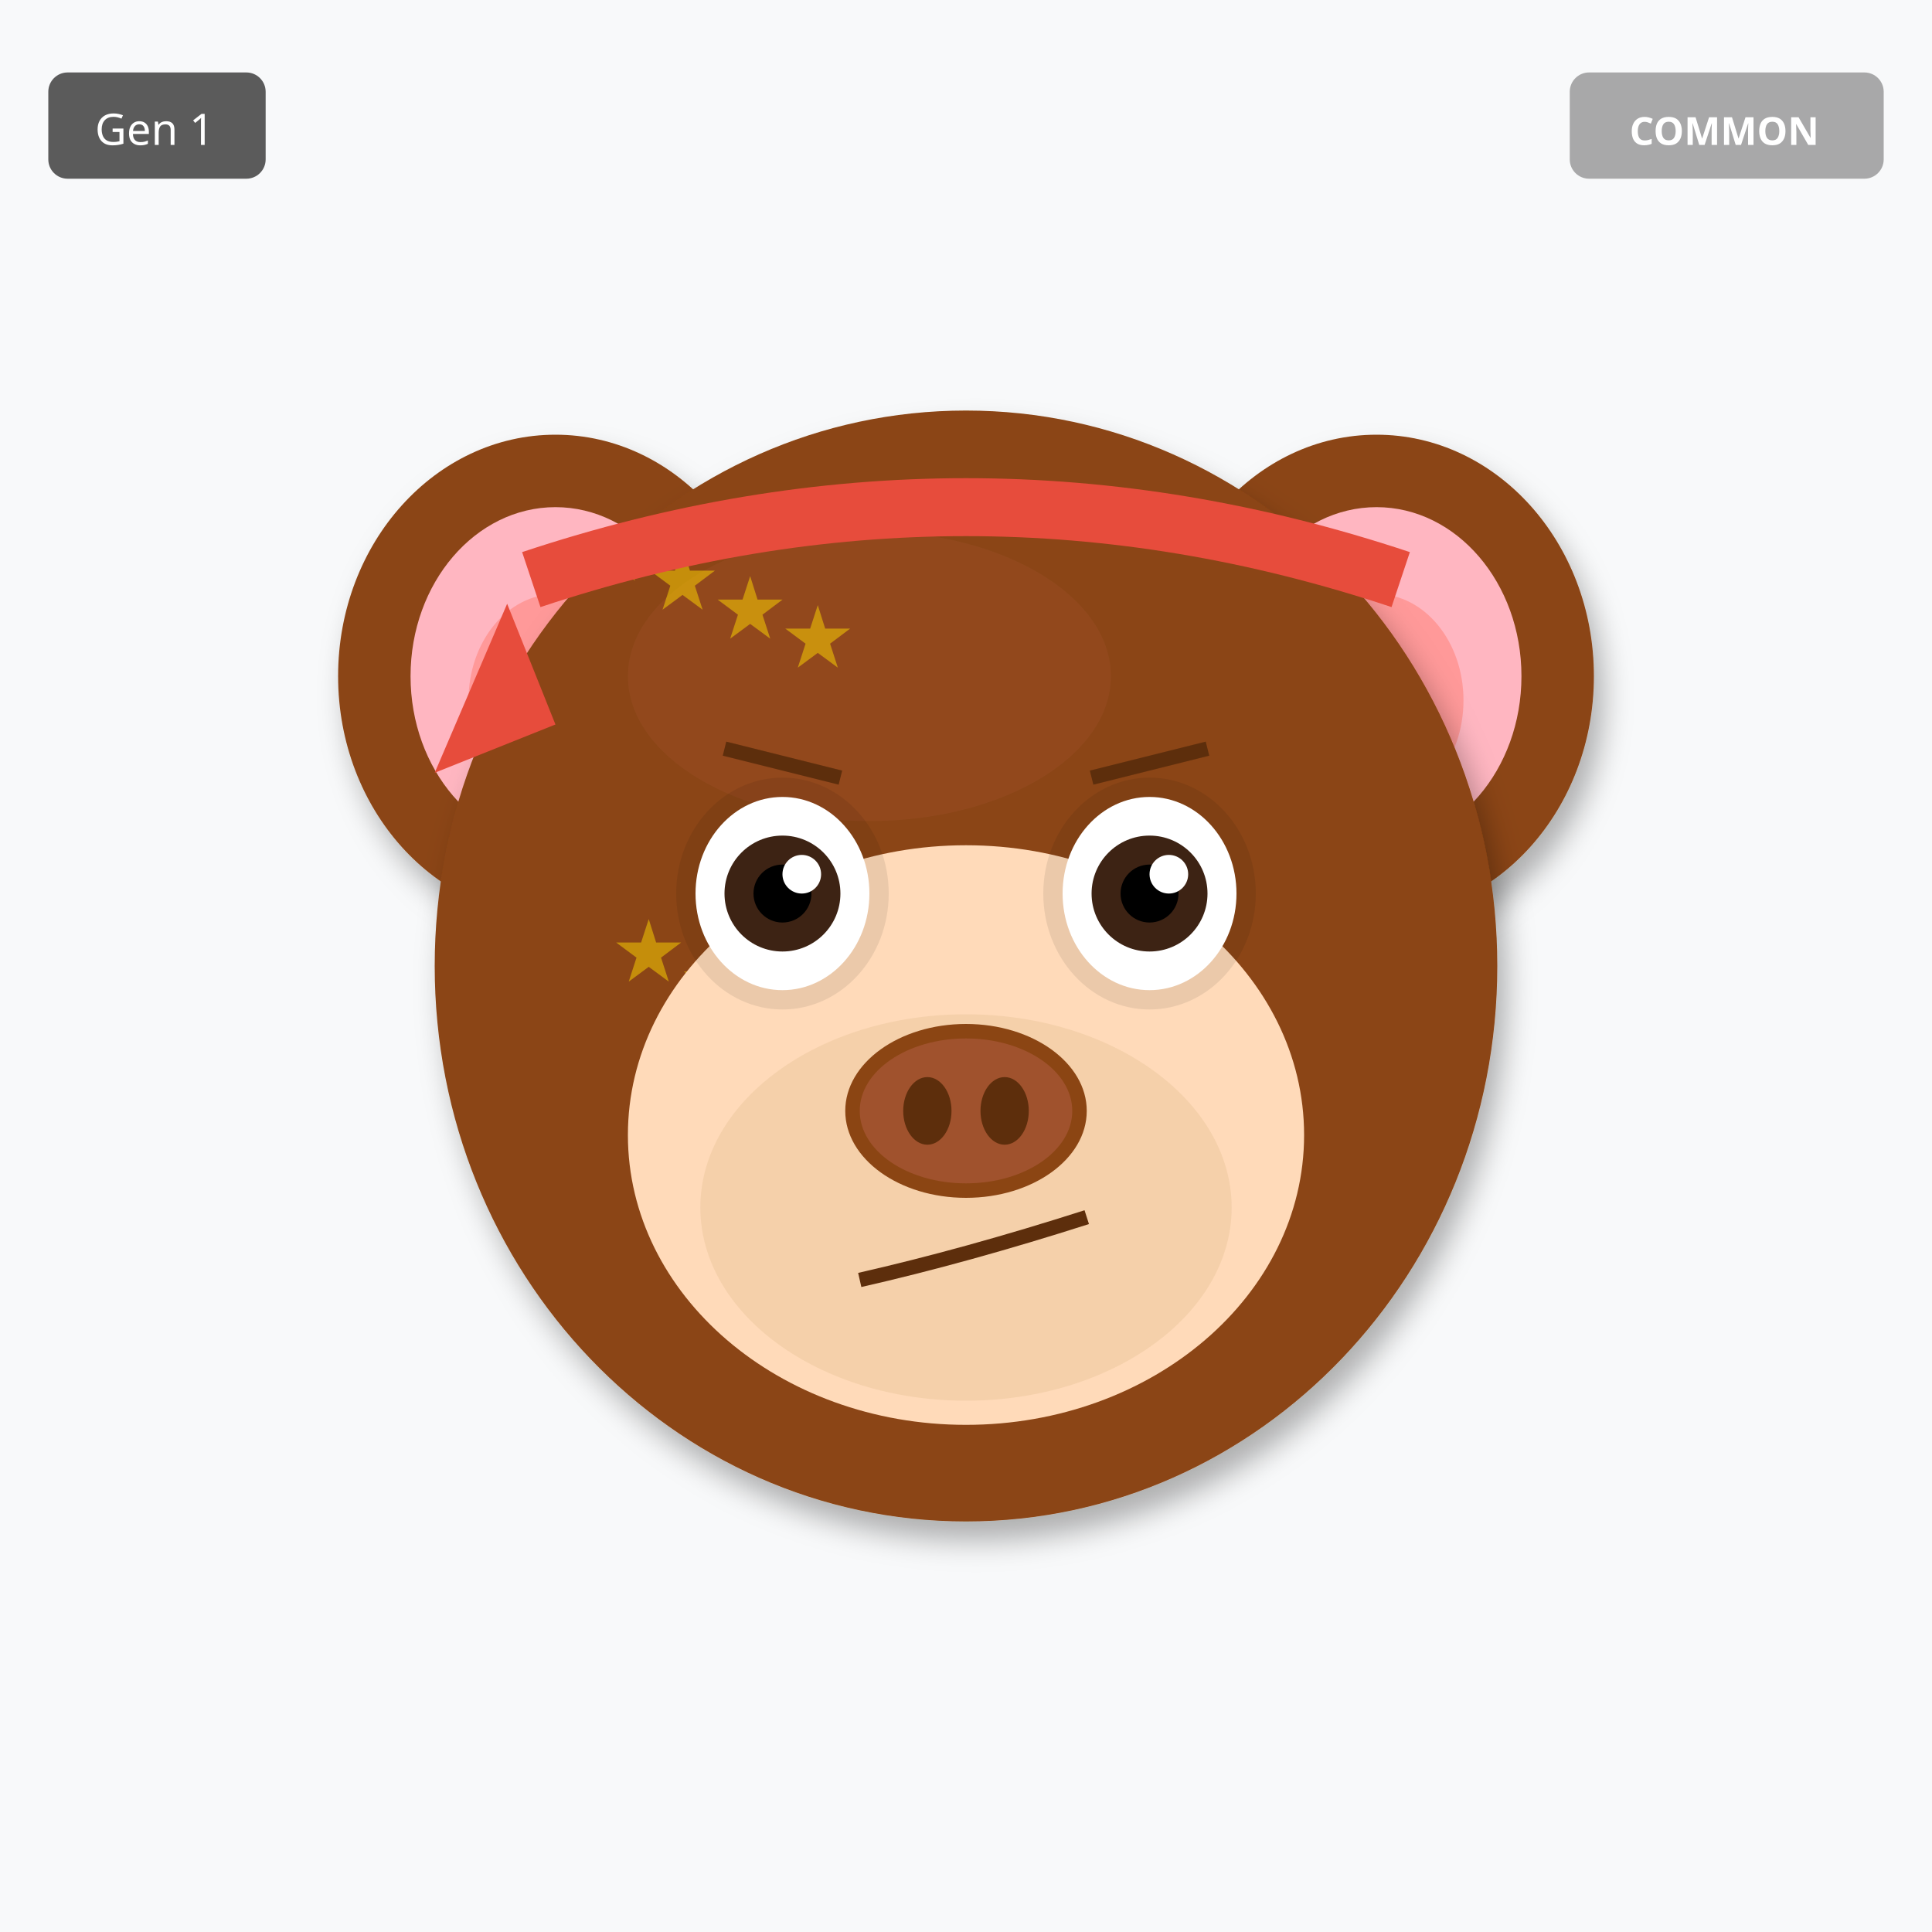
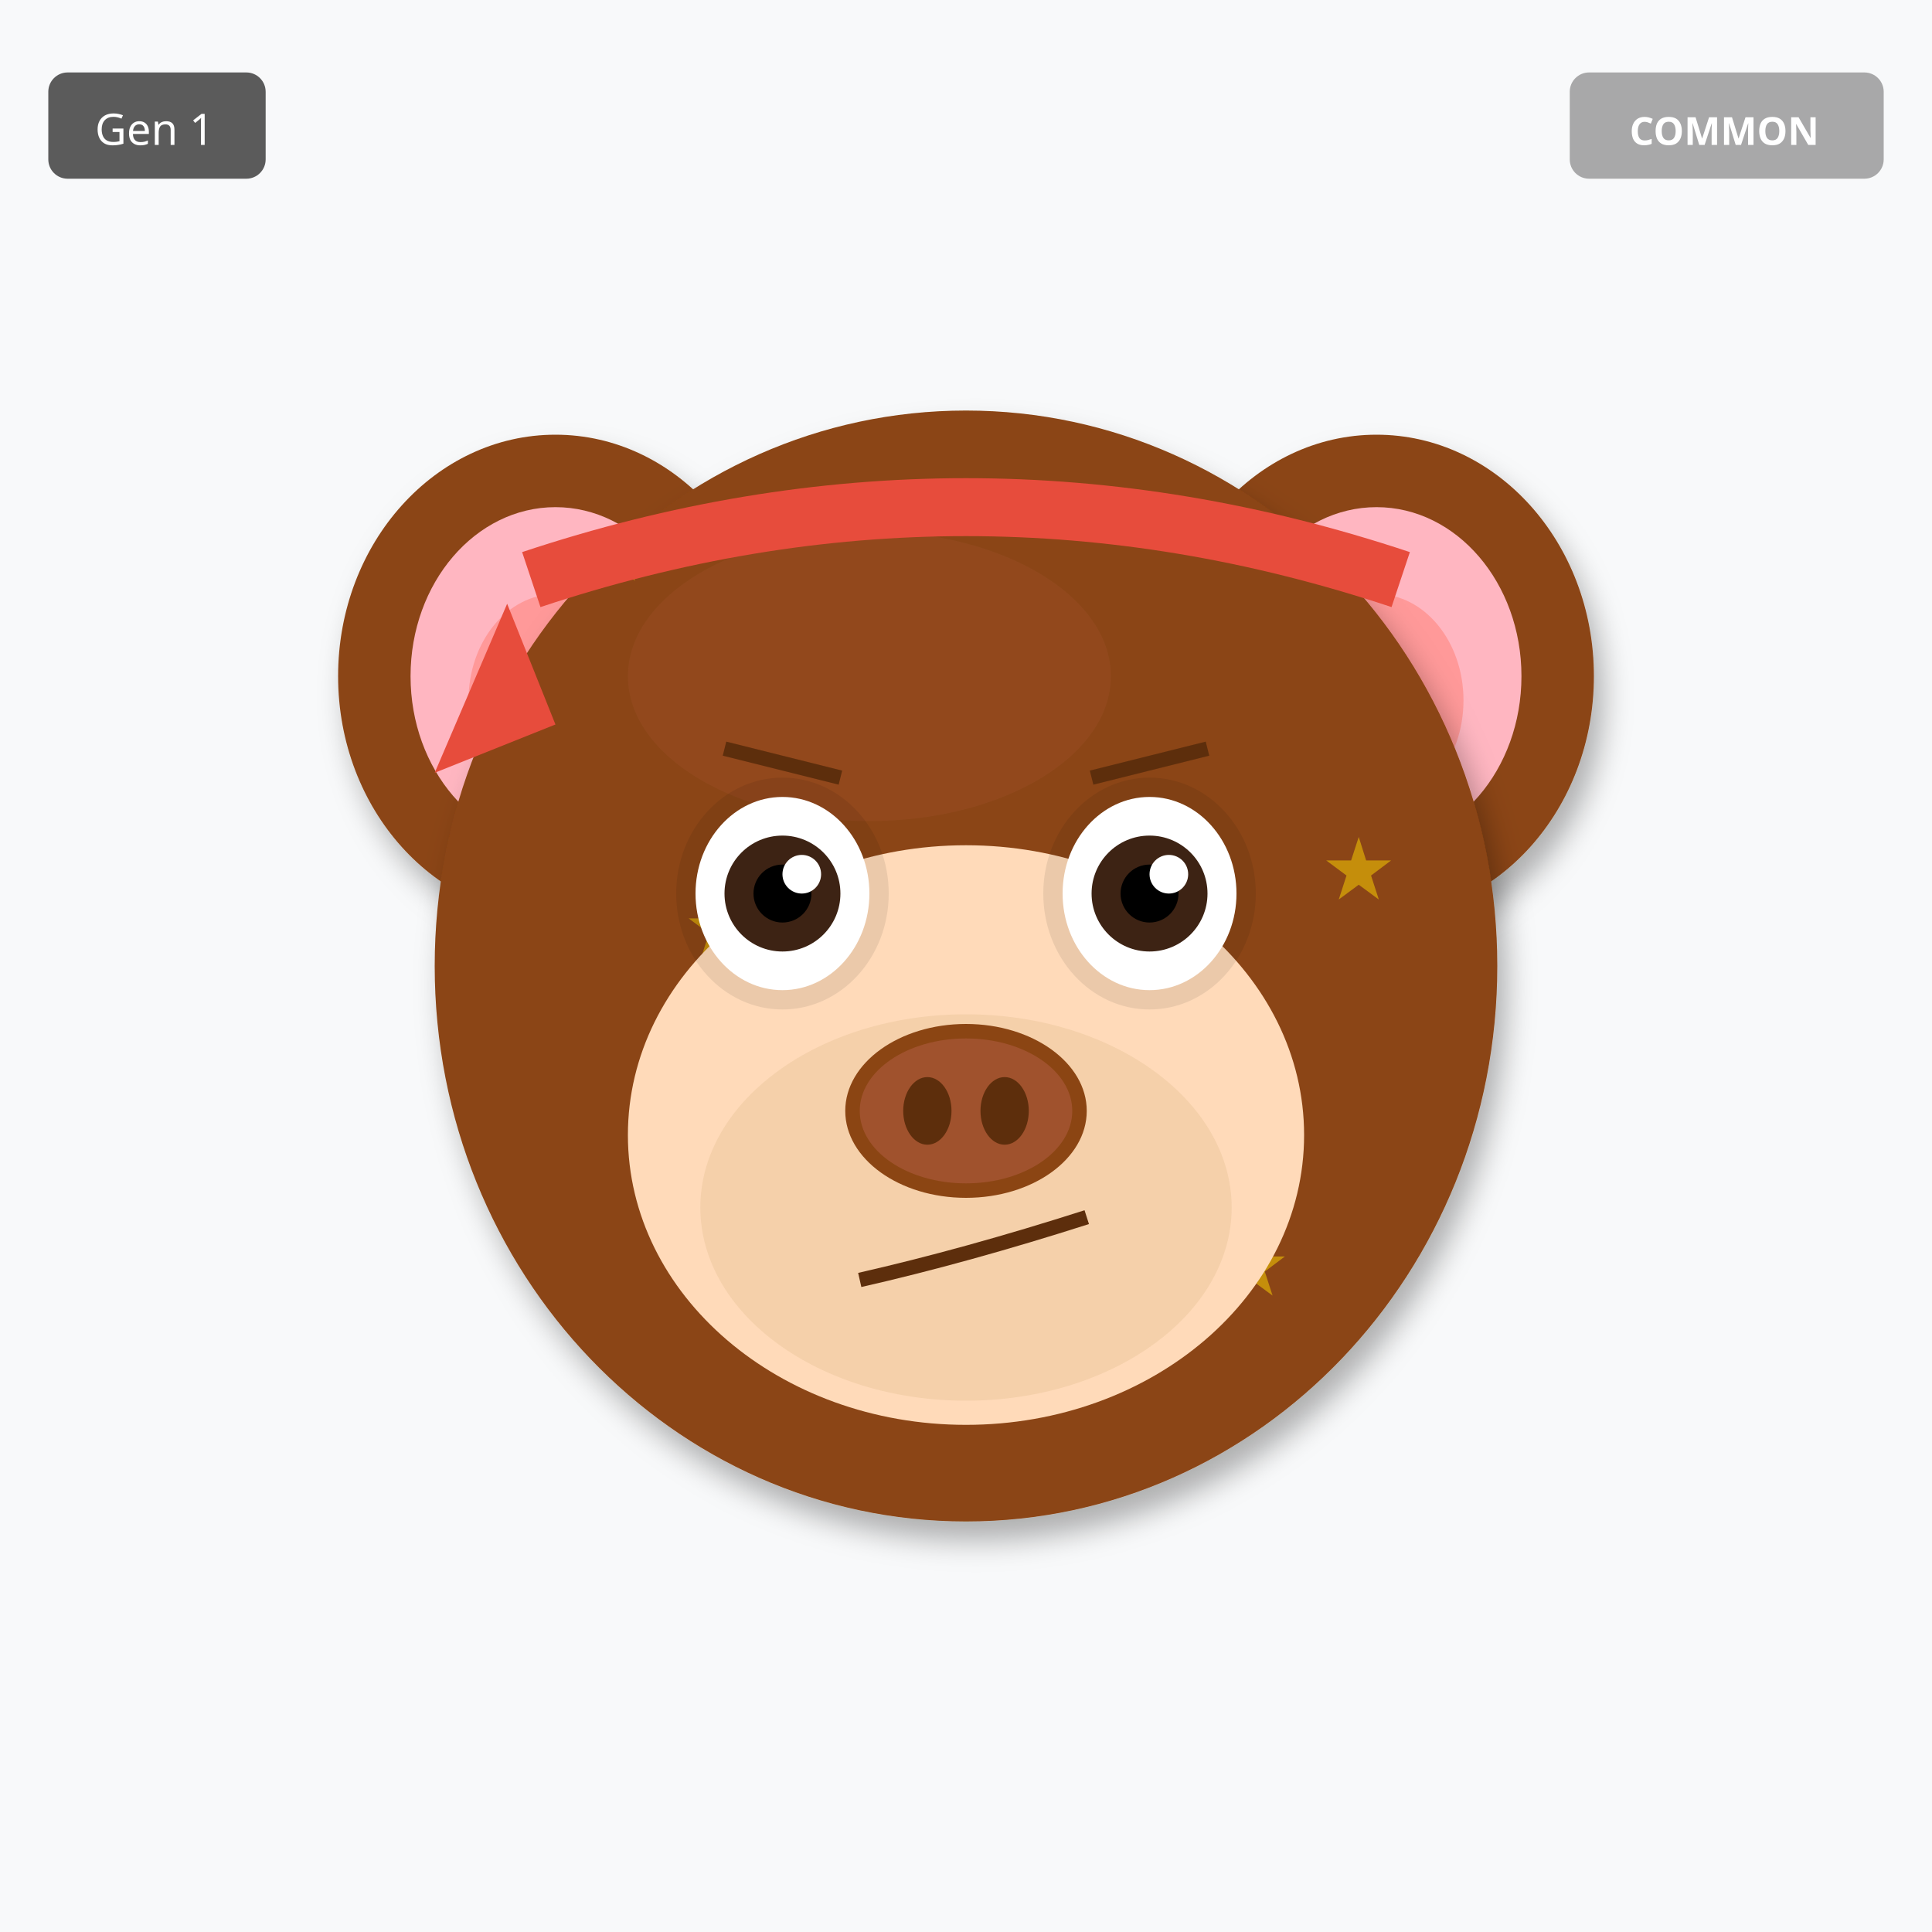
<svg xmlns="http://www.w3.org/2000/svg" width="400" height="400" viewBox="0 0 400 400">
  <defs>
    <filter id="shadow" x="-20%" y="-20%" width="140%" height="140%">
      <feDropShadow dx="2" dy="4" stdDeviation="3" flood-opacity="0.3" />
    </filter>
    <filter id="glow" x="-50%" y="-50%" width="200%" height="200%">
      <feGaussianBlur stdDeviation="8" result="blur" />
      <feMerge>
        <feMergeNode in="blur" />
        <feMergeNode in="SourceGraphic" />
      </feMerge>
    </filter>
    <linearGradient id="rainbow-body" x1="0%" y1="0%" x2="100%" y2="100%">
      <stop offset="0%" stop-color="#FF6B6B" />
      <stop offset="25%" stop-color="#FFE66D" />
      <stop offset="50%" stop-color="#4ECDC4" />
      <stop offset="75%" stop-color="#45B7D1" />
      <stop offset="100%" stop-color="#DDA0DD" />
    </linearGradient>
    <radialGradient id="galaxy-body" cx="30%" cy="30%">
      <stop offset="0%" stop-color="#E6E6FA" />
      <stop offset="50%" stop-color="#9370DB" />
      <stop offset="100%" stop-color="#1A0033" />
    </radialGradient>
    <linearGradient id="holo-body" x1="0%" y1="0%" x2="100%" y2="100%">
      <stop offset="0%" stop-color="#FF00FF" />
      <stop offset="50%" stop-color="#00FFFF" />
      <stop offset="100%" stop-color="#FFFF00" />
    </linearGradient>
    <linearGradient id="sky-gradient" x1="0%" y1="0%" x2="0%" y2="100%">
      <stop offset="0%" stop-color="#87CEEB" />
      <stop offset="100%" stop-color="#E0F4FF" />
    </linearGradient>
    <linearGradient id="grass-gradient" x1="0%" y1="0%" x2="0%" y2="100%">
      <stop offset="0%" stop-color="#90EE90" />
      <stop offset="100%" stop-color="#228B22" />
    </linearGradient>
    <linearGradient id="sunset-gradient" x1="0%" y1="0%" x2="0%" y2="100%">
      <stop offset="0%" stop-color="#FF6B6B" />
      <stop offset="50%" stop-color="#FFE66D" />
      <stop offset="100%" stop-color="#4ECDC4" />
    </linearGradient>
    <linearGradient id="aurora-gradient" x1="0%" y1="0%" x2="100%" y2="100%">
      <stop offset="0%" stop-color="#0D1B2A" />
      <stop offset="30%" stop-color="#00FF7F" />
      <stop offset="70%" stop-color="#FF00FF" />
      <stop offset="100%" stop-color="#0D1B2A" />
    </linearGradient>
    <radialGradient id="multiverse-gradient" cx="50%" cy="50%">
      <stop offset="0%" stop-color="#FFD700" />
      <stop offset="40%" stop-color="#FF00FF" />
      <stop offset="70%" stop-color="#00FFFF" />
      <stop offset="100%" stop-color="#000" />
    </radialGradient>
    <linearGradient id="rift-gradient" x1="0%" y1="0%" x2="100%" y2="100%">
      <stop offset="0%" stop-color="#000" />
      <stop offset="30%" stop-color="#9400D3" />
      <stop offset="50%" stop-color="#00FFFF" />
      <stop offset="70%" stop-color="#9400D3" />
      <stop offset="100%" stop-color="#000" />
    </linearGradient>
    <linearGradient id="heaven-gradient" x1="0%" y1="0%" x2="0%" y2="100%">
      <stop offset="0%" stop-color="#FFF" />
      <stop offset="50%" stop-color="#FFD700" stop-opacity="0.3" />
      <stop offset="100%" stop-color="#F0F8FF" />
    </linearGradient>
    <clipPath id="head-clip">
      <ellipse cx="200" cy="200" rx="110" ry="115" />
    </clipPath>
  </defs>
  <rect width="400" height="400" fill="#F8F9FA" />
  <ellipse cx="115" cy="140" rx="45" ry="50" fill="#8B4513" filter="url(#shadow)" />
  <ellipse cx="115" cy="140" rx="30" ry="35" fill="#FFB6C1" />
  <ellipse cx="115" cy="145" rx="18" ry="22" fill="#FF9999" />
  <ellipse cx="285" cy="140" rx="45" ry="50" fill="#8B4513" filter="url(#shadow)" />
  <ellipse cx="285" cy="140" rx="30" ry="35" fill="#FFB6C1" />
  <ellipse cx="285" cy="145" rx="18" ry="22" fill="#FF9999" />
  <ellipse cx="200" cy="200" rx="110" ry="115" fill="#8B4513" filter="url(#shadow)" />
  <ellipse cx="180" cy="140" rx="50" ry="30" fill="#A0522D" opacity="0.3" />
  <g clip-path="url(#head-clip)">
    <text x="120" y="120" font-size="18" fill="#FFD700" opacity="0.5">★</text>
-     <text x="127" y="203" font-size="18" fill="#FFD700" opacity="0.5">★</text>
-     <text x="134" y="126" font-size="18" fill="#FFD700" opacity="0.5">★</text>
-     <text x="141" y="209" font-size="18" fill="#FFD700" opacity="0.5">★</text>
-     <text x="148" y="132" font-size="18" fill="#FFD700" opacity="0.5">★</text>
-     <text x="155" y="215" font-size="18" fill="#FFD700" opacity="0.5">★</text>
-     <text x="162" y="138" font-size="18" fill="#FFD700" opacity="0.5">★</text>
-     <text x="169" y="221" font-size="18" fill="#FFD700" opacity="0.5">★</text>
+     <text x="142" y="198" font-size="18" fill="#FFD700" opacity="0.5">★</text>
+     <text x="164" y="276" font-size="18" fill="#FFD700" opacity="0.5">★</text>
+     <text x="186" y="194" font-size="18" fill="#FFD700" opacity="0.5">★</text>
+     <text x="208" y="272" font-size="18" fill="#FFD700" opacity="0.5">★</text>
+     <text x="230" y="190" font-size="18" fill="#FFD700" opacity="0.5">★</text>
+     <text x="252" y="268" font-size="18" fill="#FFD700" opacity="0.5">★</text>
+     <text x="274" y="186" font-size="18" fill="#FFD700" opacity="0.5">★</text>
  </g>
  <ellipse cx="200" cy="235" rx="70" ry="60" fill="#FFDAB9" />
  <ellipse cx="200" cy="250" rx="55" ry="40" fill="#DEB887" opacity="0.3" />
  <ellipse cx="162" cy="185" rx="22" ry="24" fill="#000" opacity="0.08" />
  <ellipse cx="238" cy="185" rx="22" ry="24" fill="#000" opacity="0.08" />
  <ellipse cx="162" cy="185" rx="18" ry="20" fill="white" />
  <circle cx="162" cy="185" r="12" fill="#3D2314" />
  <circle cx="162" cy="185" r="6" fill="#000" />
  <circle cx="166" cy="181" r="4" fill="white" />
  <ellipse cx="238" cy="185" rx="18" ry="20" fill="white" />
  <circle cx="238" cy="185" r="12" fill="#3D2314" />
  <circle cx="238" cy="185" r="6" fill="#000" />
  <circle cx="242" cy="181" r="4" fill="white" />
  <g>
    <ellipse cx="200" cy="230" rx="25" ry="18" fill="#8B4513" />
    <ellipse cx="200" cy="230" rx="22" ry="15" fill="#A0522D" />
    <ellipse cx="192" cy="230" rx="5" ry="7" fill="#5D2E0C" />
    <ellipse cx="208" cy="230" rx="5" ry="7" fill="#5D2E0C" />
  </g>
  <path d="M178 265 Q200 260 225 252" stroke="#5D2E0C" stroke-width="3" fill="none" />
  <line x1="150" y1="155" x2="174" y2="161" stroke="#5D2E0C" stroke-width="3" />
  <line x1="226" y1="161" x2="250" y2="155" stroke="#5D2E0C" stroke-width="3" />
  <path d="M110 120 Q200 90 290 120" stroke="#E74C3C" stroke-width="12" fill="none" />
  <polygon points="105,125 90,160 115,150" fill="#E74C3C" />
  <g transform="translate(325, 15)">
    <rect width="65" height="22" rx="4" fill="#A0A0A0" opacity="0.9" />
    <text x="32" y="15" font-size="8" fill="#FFF" text-anchor="middle" font-family="sans-serif" font-weight="bold">COMMON</text>
  </g>
  <g transform="translate(10, 15)">
    <rect width="45" height="22" rx="4" fill="#333" opacity="0.8" />
    <text x="22" y="15" font-size="9" fill="#FFF" text-anchor="middle" font-family="sans-serif">Gen 1</text>
  </g>
</svg>
